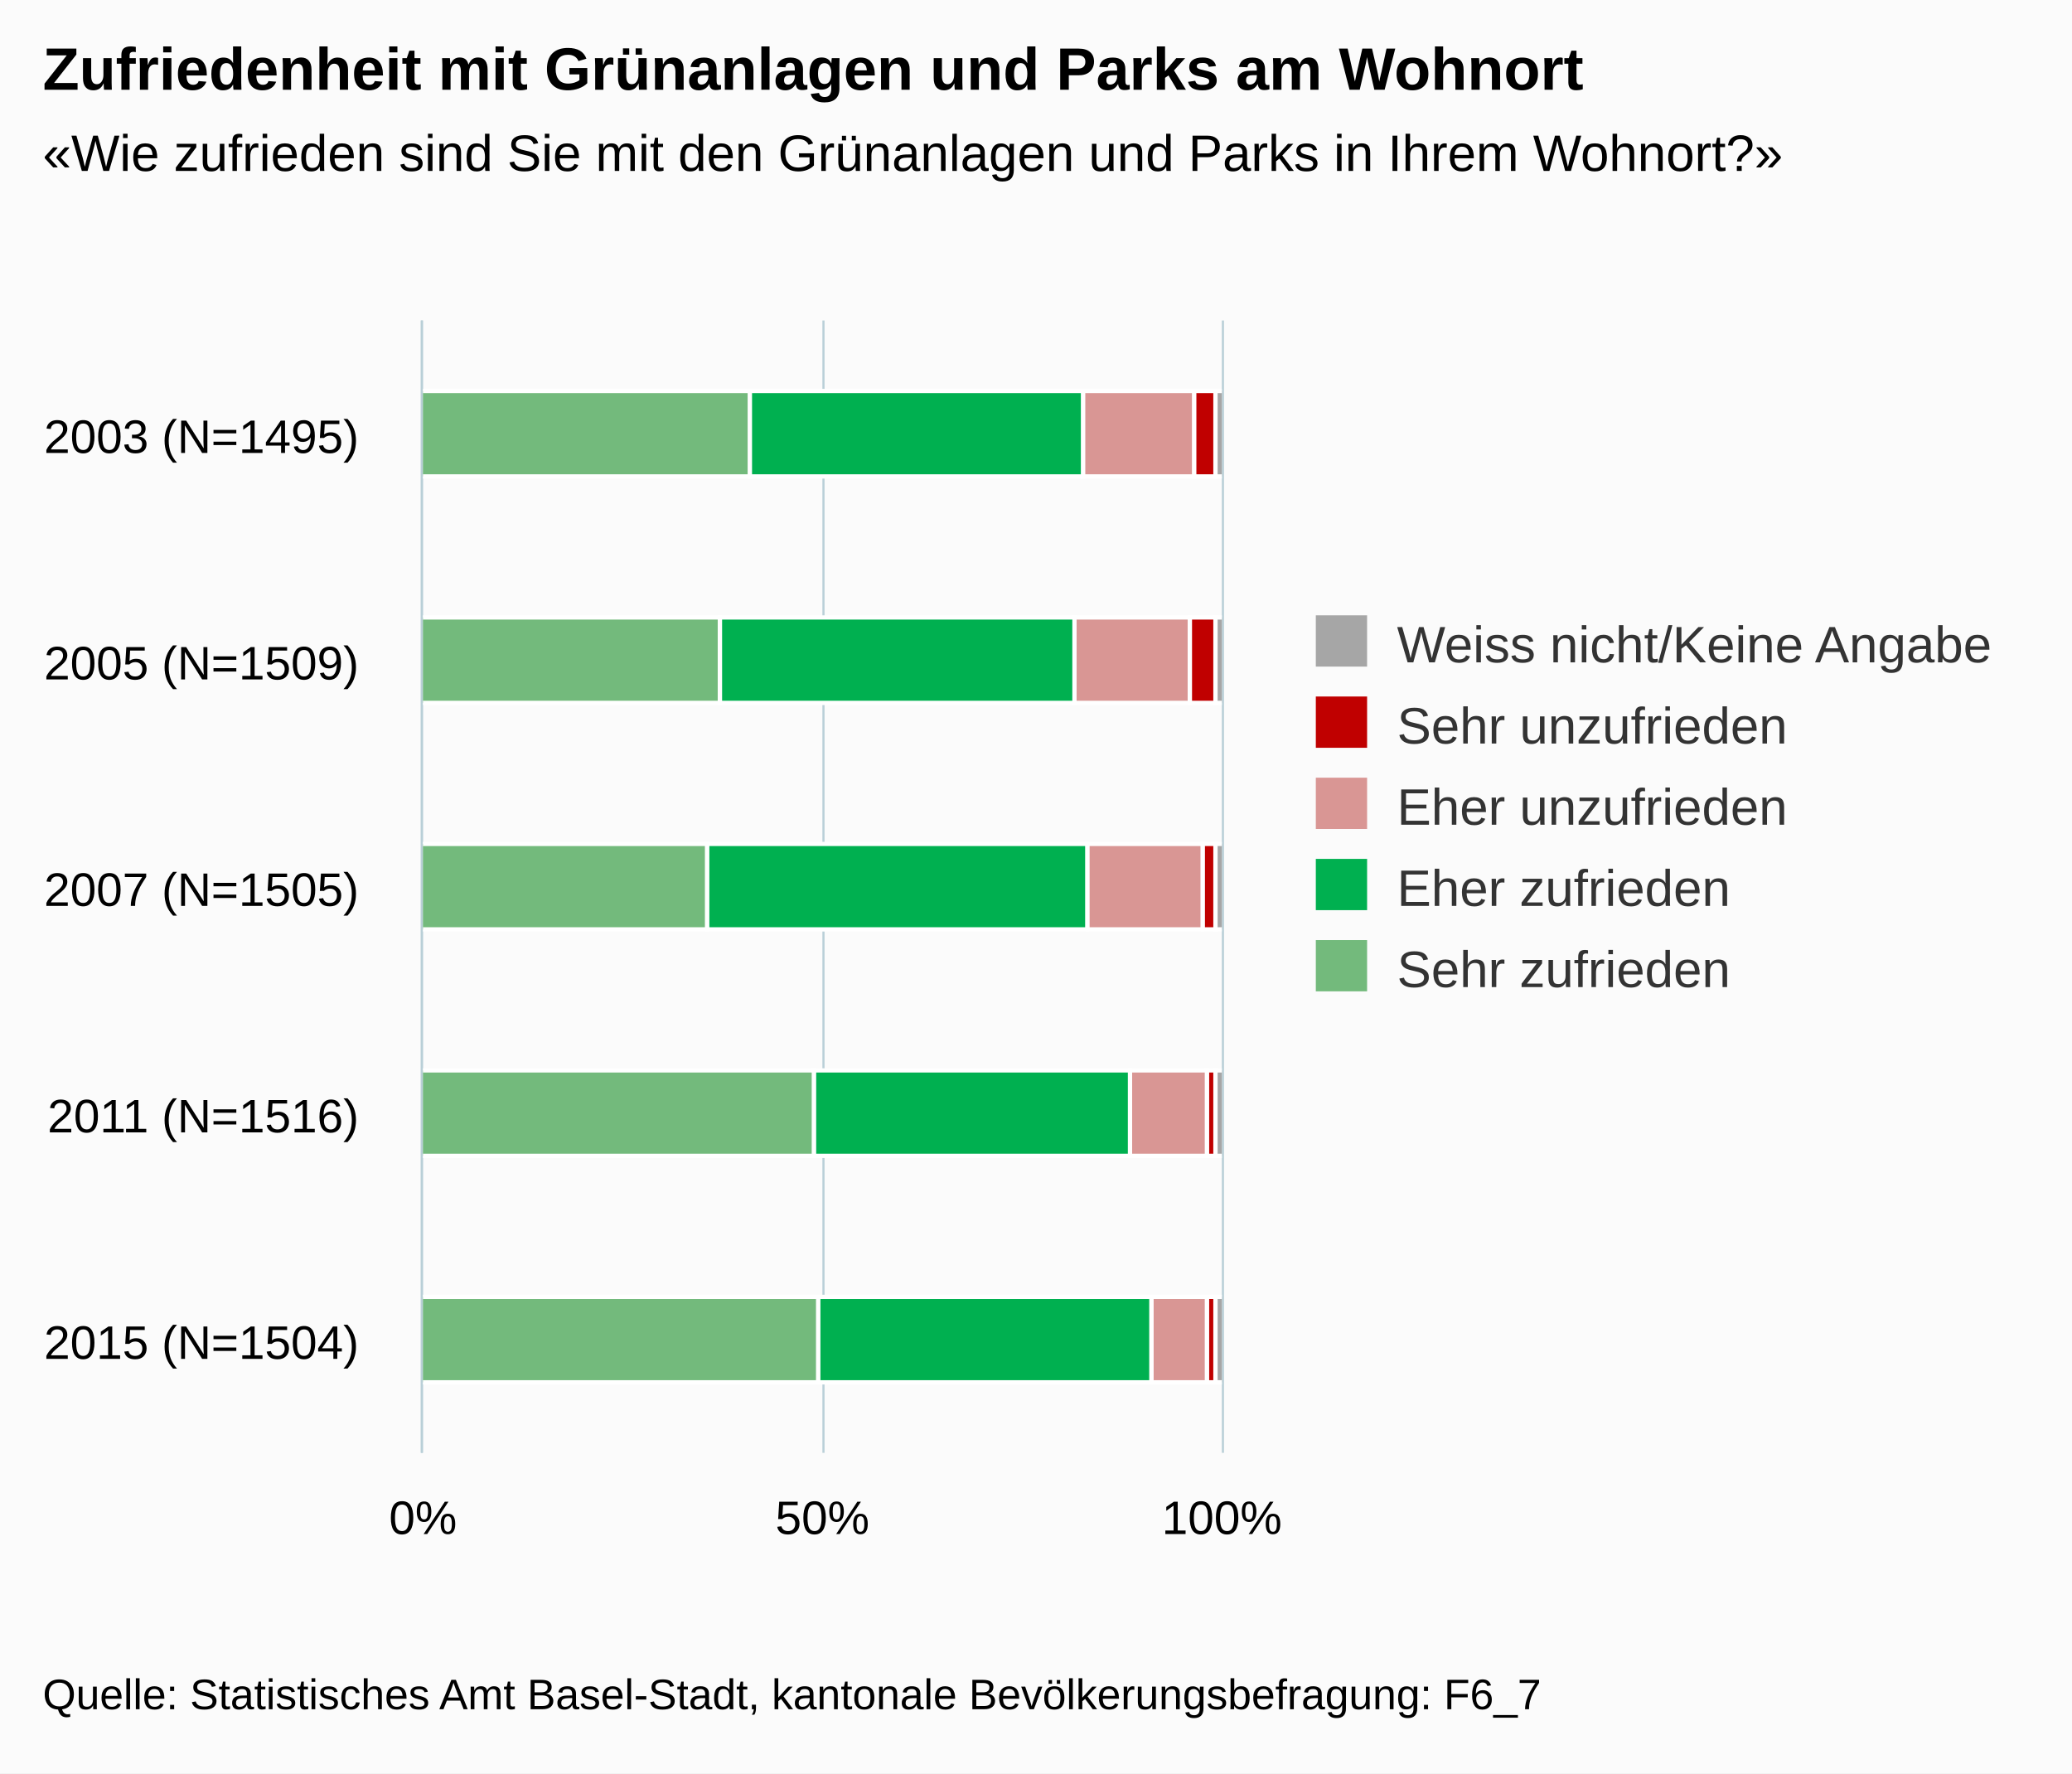
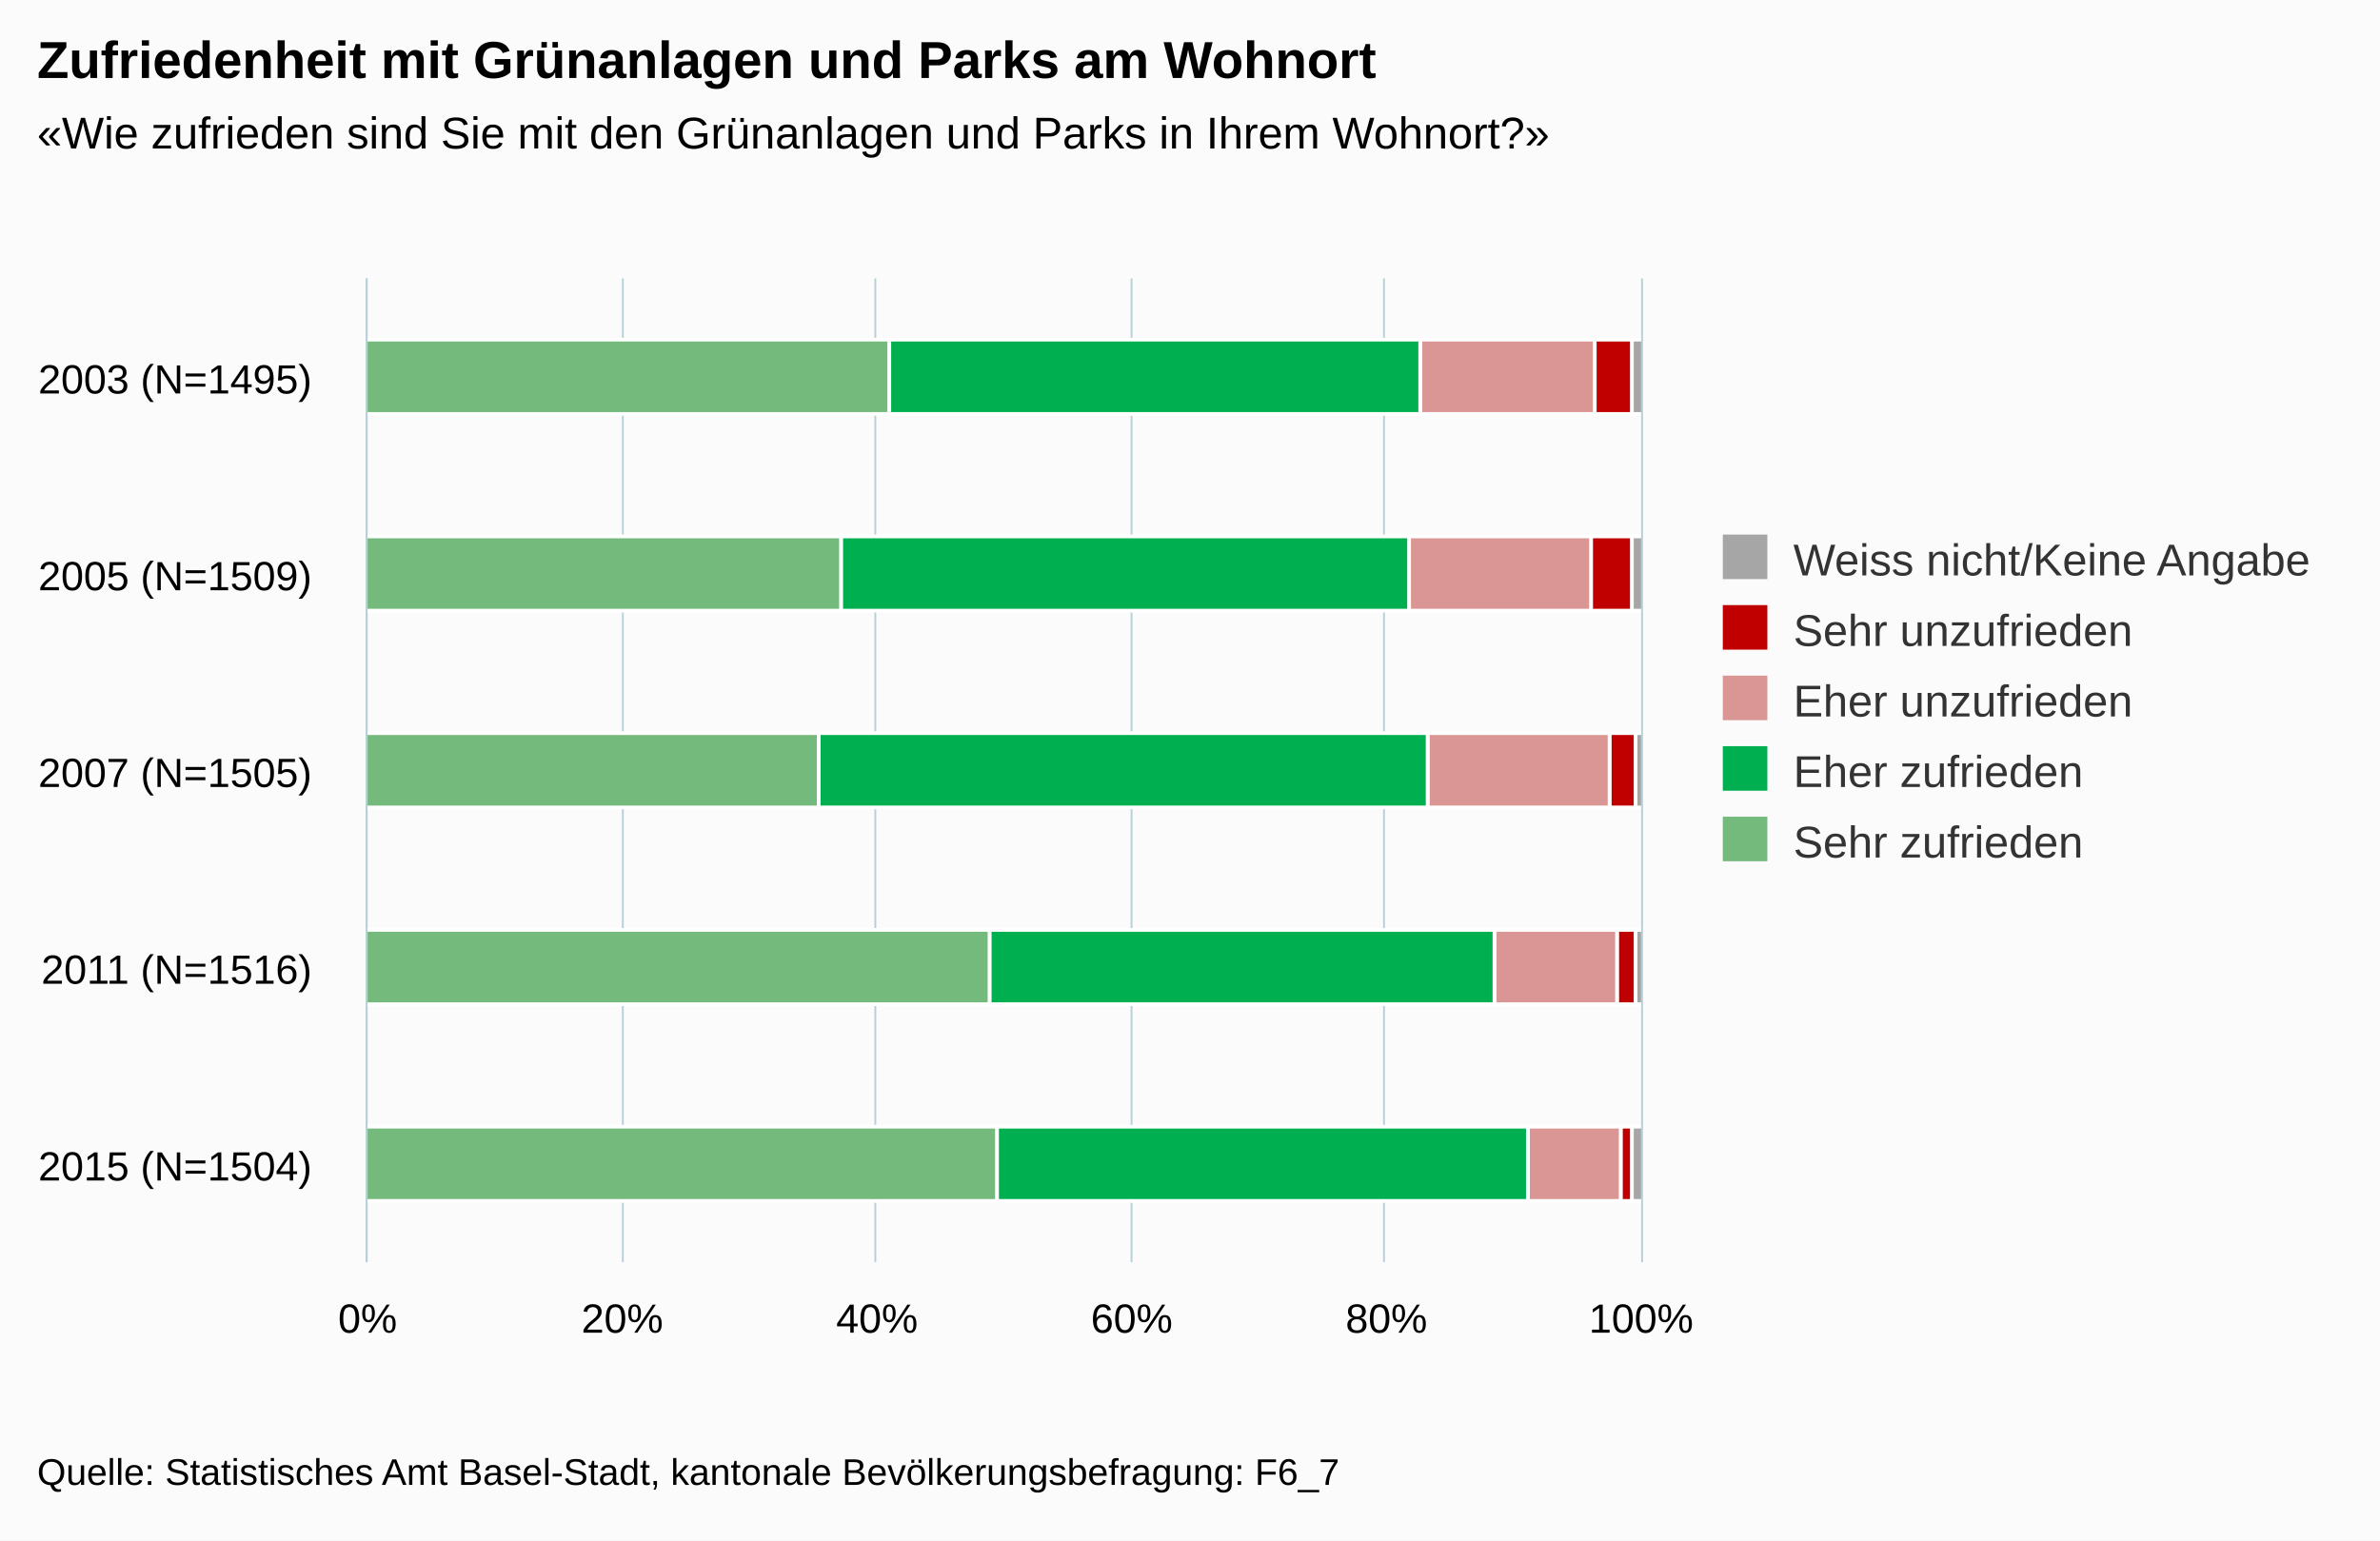
- <svg xmlns="http://www.w3.org/2000/svg" class="highcharts-root" viewBox="0 0 485 415" font-family="Arial" font-size="12">
+ <svg xmlns="http://www.w3.org/2000/svg" class="highcharts-root" viewBox="0 0 641 415" font-family="Arial" font-size="12">
  <defs>
    <clipPath id="a">
-       <path fill="none" d="M0 0h265v187H0z" />
+       <path fill="none" d="M0 0h265v343H0z" />
    </clipPath>
  </defs>
-   <rect fill="#fbfbfb" class="highcharts-background" width="485" height="415" rx="0" ry="0" />
-   <path fill="none" class="highcharts-plot-background" d="M99 75h187v265H99z" />
+   <rect fill="#fbfbfb" class="highcharts-background" width="641" height="415" rx="0" ry="0" />
+   <path fill="none" class="highcharts-plot-background" d="M99 75h343v265H99z" />
  <g class="highcharts-grid highcharts-xaxis-grid">
-     <path fill="none" class="highcharts-grid-line" d="M99 128.5h187m-187 53h187m-187 53h187m-187 53h187m-187 53h187M99 75.5h187" />
+     <path fill="none" class="highcharts-grid-line" d="M99 128.5h343m-343 53h343m-343 53h343m-343 53h343m-343 53h343M99 75.5h343" />
  </g>
  <g class="highcharts-grid highcharts-yaxis-grid">
-     <path fill="none" stroke="#B9CFD7" stroke-width=".5" class="highcharts-grid-line" d="M98.75 75v265m94-265v265m93.5-265v265" />
+     <path fill="none" stroke="#B9CFD7" stroke-width=".5" class="highcharts-grid-line" d="M98.75 75v265m69-265v265m68-265v265m69-265v265m68-265v265m69.5-265v265" />
  </g>
-   <path fill="none" class="highcharts-plot-border" d="M99 75h187v265H99z" />
+   <path fill="none" class="highcharts-plot-border" d="M99 75h343v265H99z" />
  <g class="highcharts-axis highcharts-xaxis">
    <path fill="none" class="highcharts-axis-line" stroke="#B9CFD7" stroke-width=".5" d="M98.75 75v265" />
  </g>
  <g class="highcharts-axis highcharts-yaxis">
-     <path fill="none" class="highcharts-axis-line" d="M99 340h187" />
+     <path fill="none" class="highcharts-axis-line" d="M99 340h343" />
  </g>
  <g class="highcharts-series-group">
-     <g class="highcharts-series highcharts-series-0 highcharts-column-series highcharts-color-undefined highcharts-tracker" transform="matrix(0 -1 -1 0 286 340)" clip-path="url(#a)">
-       <path fill="#a6a6a6" class="highcharts-point" stroke="#fff" d="M228.5-.5h20v2h-20zm-53 0h20v2h-20zm-53 0h20v2h-20zm-53 0h20v2h-20zm-53 0h20v2h-20z" />
+     <g class="highcharts-series highcharts-series-0 highcharts-column-series highcharts-color-undefined highcharts-tracker" transform="matrix(0 -1 -1 0 442 340)" clip-path="url(#a)">
+       <path fill="#a6a6a6" class="highcharts-point" stroke="#fff" d="M228.5-.5h20v3h-20zm-53 0h20v3h-20zm-53 0h20v2h-20zm-53 0h20v2h-20zm-53 0h20v3h-20z" />
    </g>
-     <g class="highcharts-series highcharts-series-1 highcharts-column-series highcharts-color-undefined highcharts-tracker" transform="matrix(0 -1 -1 0 286 340)" clip-path="url(#a)">
-       <path fill="#c00000" class="highcharts-point" stroke="#fff" d="M228.5 1.5h20v5h-20zm-53 0h20v6h-20zm-53 0h20v3h-20zm-53 0h20v2h-20zm-53 0h20v2h-20z" />
+     <g class="highcharts-series highcharts-series-1 highcharts-column-series highcharts-color-undefined highcharts-tracker" transform="matrix(0 -1 -1 0 442 340)" clip-path="url(#a)">
+       <path fill="#c00000" class="highcharts-point" stroke="#fff" d="M228.5 2.5h20v10h-20zm-53 0h20v11h-20zm-53-1h20v7h-20zm-53 0h20v5h-20zm-53 1h20v3h-20z" />
    </g>
-     <g class="highcharts-series highcharts-series-2 highcharts-column-series highcharts-color-undefined highcharts-tracker" transform="matrix(0 -1 -1 0 286 340)" clip-path="url(#a)">
-       <path fill="#d99694" class="highcharts-point" stroke="#fff" d="M228.5 6.5h20v26h-20zm-53 1h20v27h-20zm-53-3h20v27h-20zm-53-1h20v18h-20zm-53 0h20v13h-20z" />
+     <g class="highcharts-series highcharts-series-2 highcharts-column-series highcharts-color-undefined highcharts-tracker" transform="matrix(0 -1 -1 0 442 340)" clip-path="url(#a)">
+       <path fill="#d99694" class="highcharts-point" stroke="#fff" d="M228.5 12.5h20v47h-20zm-53 1h20v49h-20zm-53-5h20v49h-20zm-53-2h20v33h-20zm-53-1h20v25h-20z" />
    </g>
-     <g class="highcharts-series highcharts-series-3 highcharts-column-series highcharts-color-undefined highcharts-tracker" transform="matrix(0 -1 -1 0 286 340)" clip-path="url(#a)">
-       <path fill="#00b050" class="highcharts-point" stroke="#fff" d="M228.5 32.5h20v78h-20zm-53 2h20v83h-20zm-53-3h20v89h-20zm-53-10h20v74h-20zm-53-5h20v78h-20z" />
+     <g class="highcharts-series highcharts-series-3 highcharts-column-series highcharts-color-undefined highcharts-tracker" transform="matrix(0 -1 -1 0 442 340)" clip-path="url(#a)">
+       <path fill="#00b050" class="highcharts-point" stroke="#fff" d="M228.5 59.5h20v143h-20zm-53 3h20v153h-20zm-53-5h20v164h-20zm-53-18h20v136h-20zm-53-9h20v143h-20z" />
    </g>
-     <g class="highcharts-series highcharts-series-4 highcharts-column-series highcharts-color-undefined highcharts-tracker" transform="matrix(0 -1 -1 0 286 340)" clip-path="url(#a)">
-       <path fill="#73ba7c" class="highcharts-point" stroke="#fff" d="M228.5 110.5h20v77h-20zm-53 7h20v70h-20zm-53 3h20v67h-20zm-53-25h20v92h-20zm-53-1h20v93h-20z" />
+     <g class="highcharts-series highcharts-series-4 highcharts-column-series highcharts-color-undefined highcharts-tracker" transform="matrix(0 -1 -1 0 442 340)" clip-path="url(#a)">
+       <path fill="#73ba7c" class="highcharts-point" stroke="#fff" d="M228.5 202.5h20v141h-20zm-53 13h20v128h-20zm-53 6h20v122h-20zm-53-46h20v168h-20zm-53-2h20v170h-20z" />
    </g>
  </g>
  <text x="10" class="highcharts-title" y="21" color="#000" font-size="14" font-weight="700">
    <tspan>Zufriedenheit mit Grünanlagen und Parks am Wohnort</tspan>
  </text>
  <text x="10" class="highcharts-subtitle" y="40" color="#000" font-weight="400">
    <tspan>«Wie zufrieden sind Sie mit den Grünanlagen und Parks in Ihrem Wohnort?»</tspan>
  </text>
-   <g class="highcharts-legend" transform="translate(298 137)">
+   <g class="highcharts-legend" transform="translate(454 137)">
    <rect fill="none" class="highcharts-legend-box" rx="0" ry="0" width="176" height="106" />
    <g class="highcharts-legend-item highcharts-column-series highcharts-color-undefined highcharts-series-0">
      <text x="21" y="15" color="#333" font-weight="400" cursor="pointer" fill="#333" transform="translate(8 3)">
        <tspan>Weiss nicht/Keine Angabe</tspan>
      </text>
      <path fill="#a6a6a6" class="highcharts-point" d="M10 7h12v12H10z" />
    </g>
    <g class="highcharts-legend-item highcharts-column-series highcharts-color-undefined highcharts-series-1">
      <text x="21" y="15" color="#333" font-weight="400" cursor="pointer" fill="#333" transform="translate(8 22)">
        <tspan>Sehr unzufrieden</tspan>
      </text>
      <path fill="#c00000" class="highcharts-point" d="M10 26h12v12H10z" />
    </g>
    <g class="highcharts-legend-item highcharts-column-series highcharts-color-undefined highcharts-series-2">
      <text x="21" y="15" color="#333" font-weight="400" cursor="pointer" fill="#333" transform="translate(8 41)">
        <tspan>Eher unzufrieden</tspan>
      </text>
      <path fill="#d99694" class="highcharts-point" d="M10 45h12v12H10z" />
    </g>
    <g class="highcharts-legend-item highcharts-column-series highcharts-color-undefined highcharts-series-3">
      <text x="21" y="15" color="#333" font-weight="400" cursor="pointer" fill="#333" transform="translate(8 60)">
        <tspan>Eher zufrieden</tspan>
      </text>
      <path fill="#00b050" class="highcharts-point" d="M10 64h12v12H10z" />
    </g>
    <g class="highcharts-legend-item highcharts-column-series highcharts-color-undefined highcharts-series-4">
      <text x="21" y="15" color="#333" font-weight="400" cursor="pointer" fill="#333" transform="translate(8 79)">
        <tspan>Sehr zufrieden</tspan>
      </text>
      <path fill="#73ba7c" class="highcharts-point" d="M10 83h12v12H10z" />
    </g>
  </g>
  <g class="highcharts-axis-labels highcharts-xaxis-labels" text-anchor="end" color="#000" cursor="default" font-size="11">
    <text x="84" y="106">
      <tspan>2003 (N=1495)</tspan>
    </text>
    <text x="84" y="159">
      <tspan>2005 (N=1509)</tspan>
    </text>
    <text x="84" y="212">
      <tspan>2007 (N=1505)</tspan>
    </text>
    <text x="84" y="265">
      <tspan>2011 (N=1516)</tspan>
    </text>
    <text x="84" y="318">
      <tspan>2015 (N=1504)</tspan>
    </text>
  </g>
  <g class="highcharts-axis-labels highcharts-yaxis-labels" text-anchor="middle" color="#000" cursor="default" font-size="11">
    <text x="99" y="359">
      <tspan>0%</tspan>
    </text>
-     <text x="192.5" y="359">
-       <tspan>50%</tspan>
+     <text x="167.6" y="359">
+       <tspan>20%</tspan>
    </text>
-     <text x="286" y="359">
+     <text x="236.2" y="359">
+       <tspan>40%</tspan>
+     </text>
+     <text x="304.8" y="359">
+       <tspan>60%</tspan>
+     </text>
+     <text x="373.4" y="359">
+       <tspan>80%</tspan>
+     </text>
+     <text x="442" y="359">
      <tspan>100%</tspan>
    </text>
  </g>
  <text x="10" class="highcharts-credits" y="400" cursor="default" color="#000" font-size="10">
    <tspan>Quelle: Statistisches Amt Basel-Stadt, kantonale Bevölkerungsbefragung: F6_7</tspan>
  </text>
</svg>
